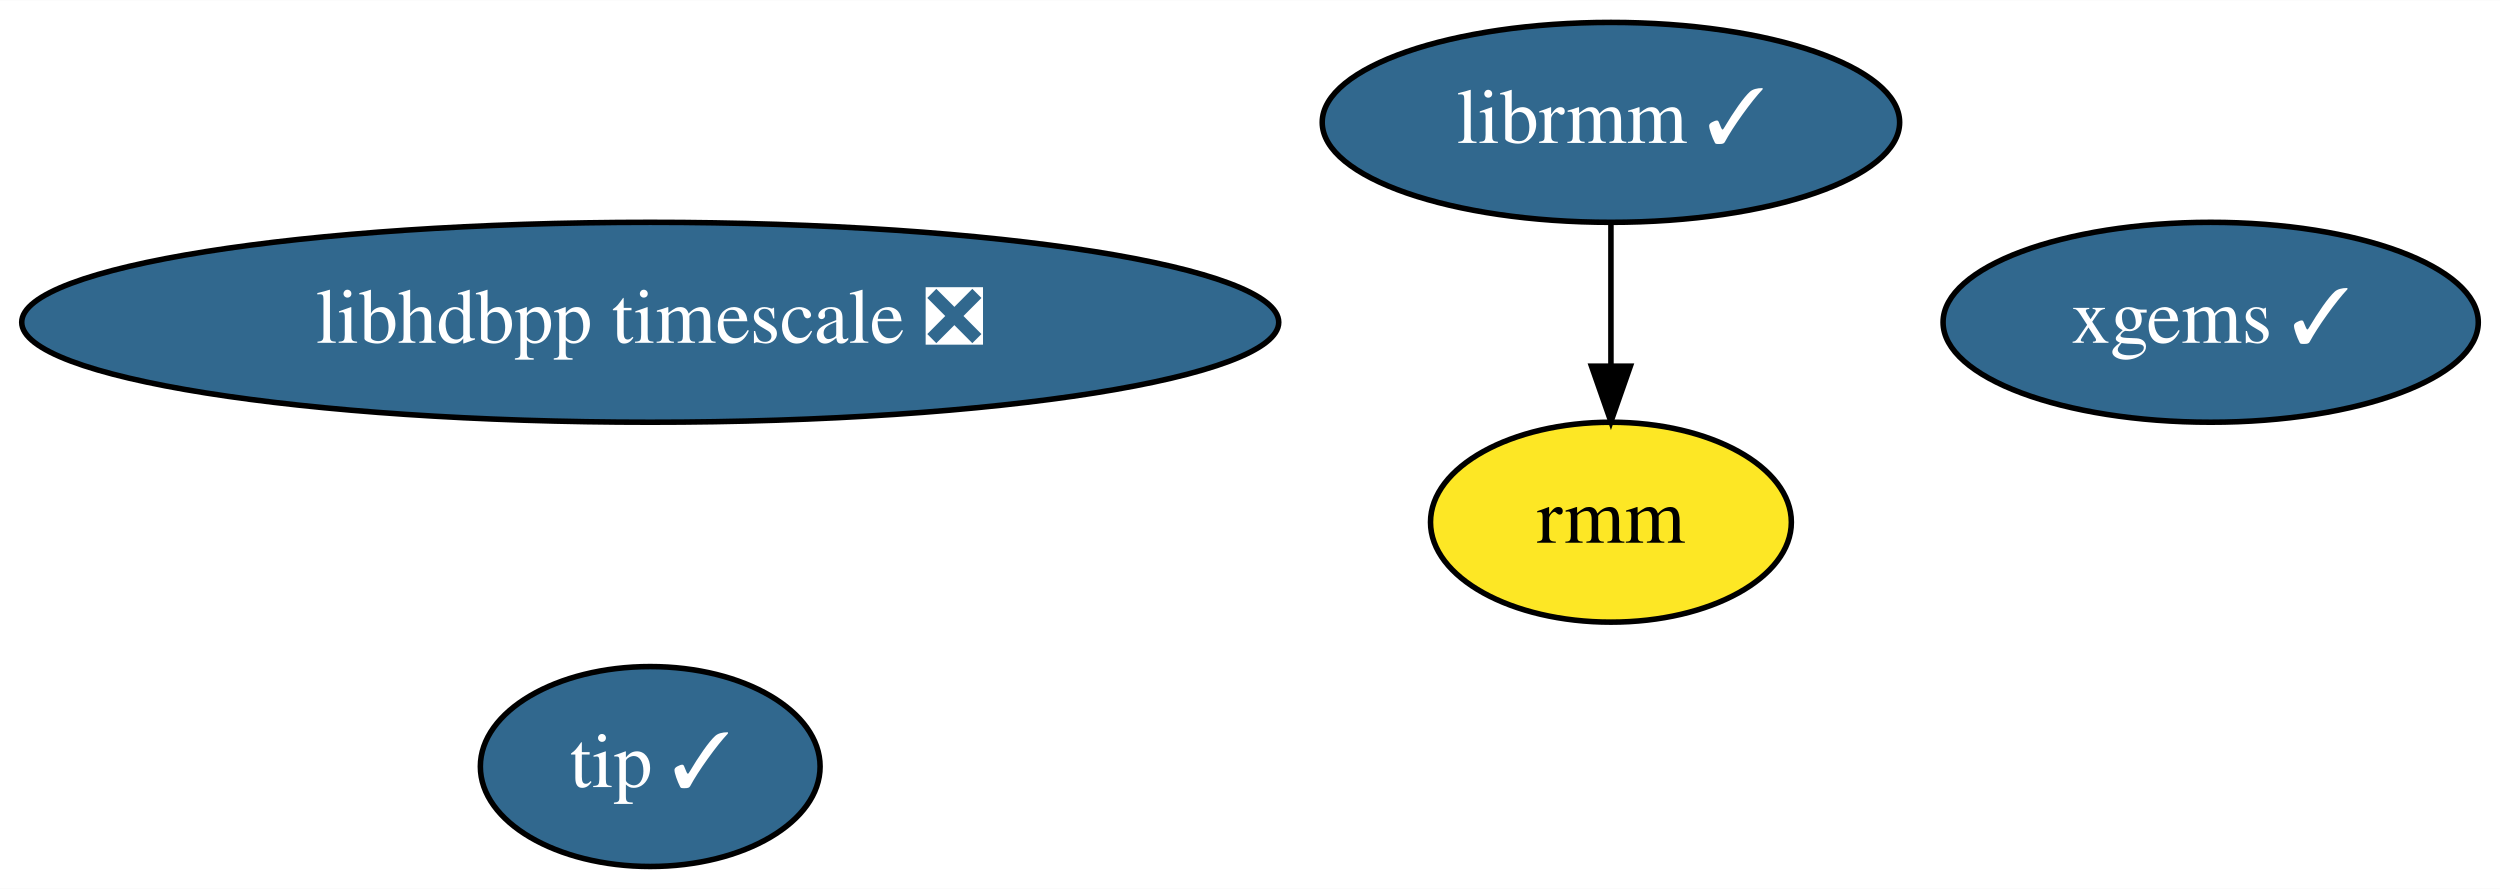
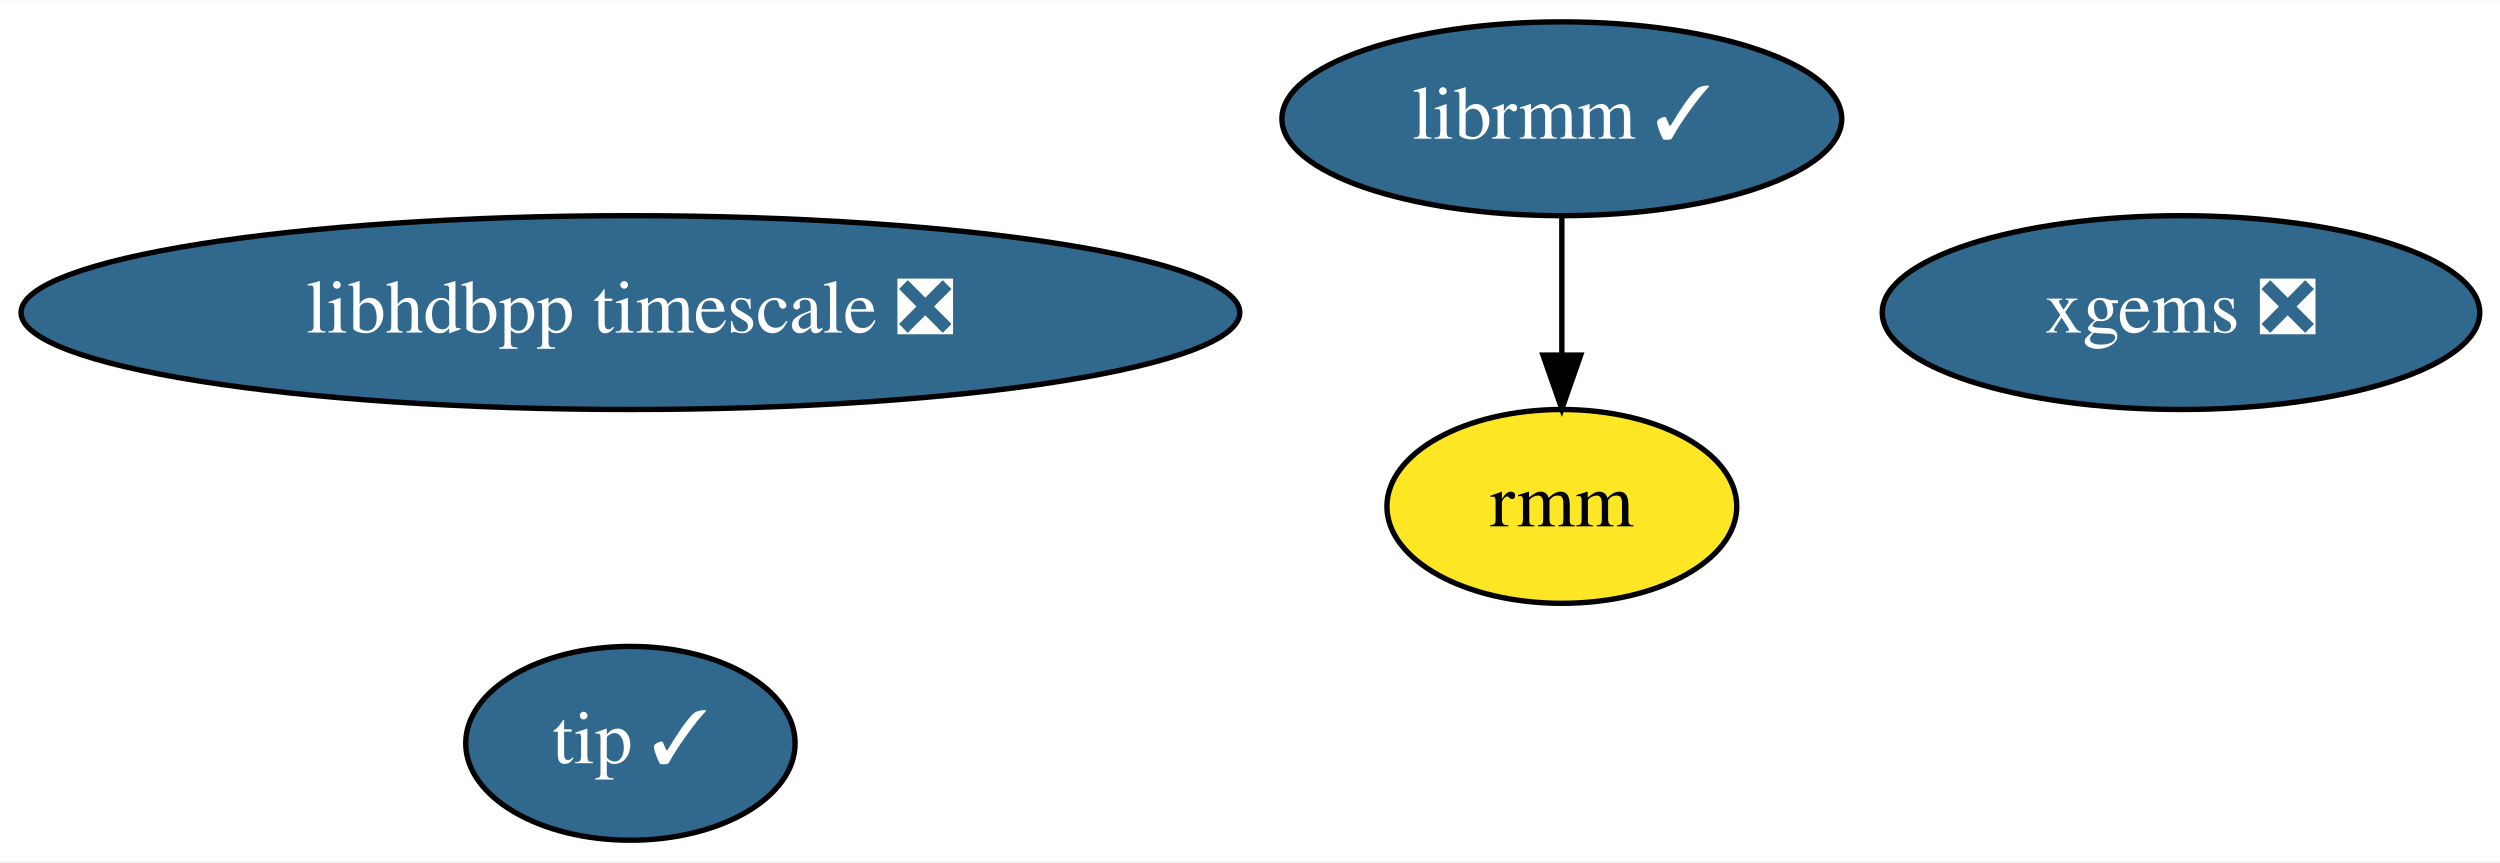
- <svg xmlns="http://www.w3.org/2000/svg" xmlns:xlink="http://www.w3.org/1999/xlink" width="450pt" height="160pt" viewBox="0.00 0.00 450.19 160.00">
+ <svg xmlns="http://www.w3.org/2000/svg" xmlns:xlink="http://www.w3.org/1999/xlink" width="464pt" height="160pt" viewBox="0.00 0.00 464.34 160.00">
  <g id="graph0" class="graph" transform="scale(1 1) rotate(0) translate(4 156)">
-     <polygon fill="white" stroke="none" points="-4,4 -4,-156 446.19,-156 446.19,4 -4,4" />
+     <polygon fill="white" stroke="none" points="-4,4 -4,-156 460.34,-156 460.34,4 -4,4" />
    <g id="node1" class="node">
      <g id="a_node1">
        <a xlink:href="https://github.com/conda-forge/librmm-feedstock/pull/37" xlink:title="librmm ✓">
          <ellipse fill="#31688e" stroke="black" cx="286.09" cy="-134" rx="51.99" ry="18" />
          <text text-anchor="middle" x="286.09" y="-130.3" font-family="Times,serif" font-size="14.00" fill="white">librmm ✓</text>
        </a>
      </g>
    </g>
    <g id="node3" class="node">
      <g id="a_node3">
        <a xlink:href="https://github.com/conda-forge/rmm-feedstock" xlink:title="rmm">
          <ellipse fill="#fde725" stroke="black" cx="286.09" cy="-62" rx="32.49" ry="18" />
          <text text-anchor="middle" x="286.09" y="-58.3" font-family="Times,serif" font-size="14.00">rmm</text>
        </a>
      </g>
    </g>
    <g id="edge1" class="edge">
      <path fill="none" stroke="black" d="M286.09,-115.7C286.09,-107.98 286.09,-98.71 286.09,-90.11" />
      <polygon fill="black" stroke="black" points="289.59,-90.1 286.09,-80.1 282.59,-90.1 289.59,-90.1" />
    </g>
    <g id="node2" class="node">
      <g id="a_node2">
-         <a xlink:href="https://github.com/conda-forge/xgems-feedstock/pull/12" xlink:title="xgems ✓">
-           <ellipse fill="#31688e" stroke="black" cx="394.09" cy="-98" rx="48.19" ry="18" />
-           <text text-anchor="middle" x="394.09" y="-94.3" font-family="Times,serif" font-size="14.00" fill="white">xgems ✓</text>
+         <a xlink:href="https://github.com/conda-forge/xgems-feedstock/pull/12" xlink:title="xgems ❎">
+           <ellipse fill="#31688e" stroke="black" cx="401.09" cy="-98" rx="55.49" ry="18" />
+           <text text-anchor="middle" x="401.09" y="-94.3" font-family="Times,serif" font-size="14.00" fill="white">xgems ❎</text>
        </a>
      </g>
    </g>
    <g id="node4" class="node">
      <g id="a_node4">
        <a xlink:href="https://github.com/conda-forge/libhdbpp-timescale-feedstock/pull/2" xlink:title="libhdbpp timescale ❎">
          <ellipse fill="#31688e" stroke="black" cx="113.09" cy="-98" rx="113.18" ry="18" />
          <text text-anchor="middle" x="113.09" y="-94.3" font-family="Times,serif" font-size="14.00" fill="white">libhdbpp timescale ❎</text>
        </a>
      </g>
    </g>
    <g id="node5" class="node">
      <g id="a_node5">
        <a xlink:href="https://github.com/conda-forge/tip-feedstock/pull/1" xlink:title="tip ✓">
          <ellipse fill="#31688e" stroke="black" cx="113.09" cy="-18" rx="30.59" ry="18" />
          <text text-anchor="middle" x="113.09" y="-14.3" font-family="Times,serif" font-size="14.00" fill="white">tip ✓</text>
        </a>
      </g>
    </g>
  </g>
</svg>
